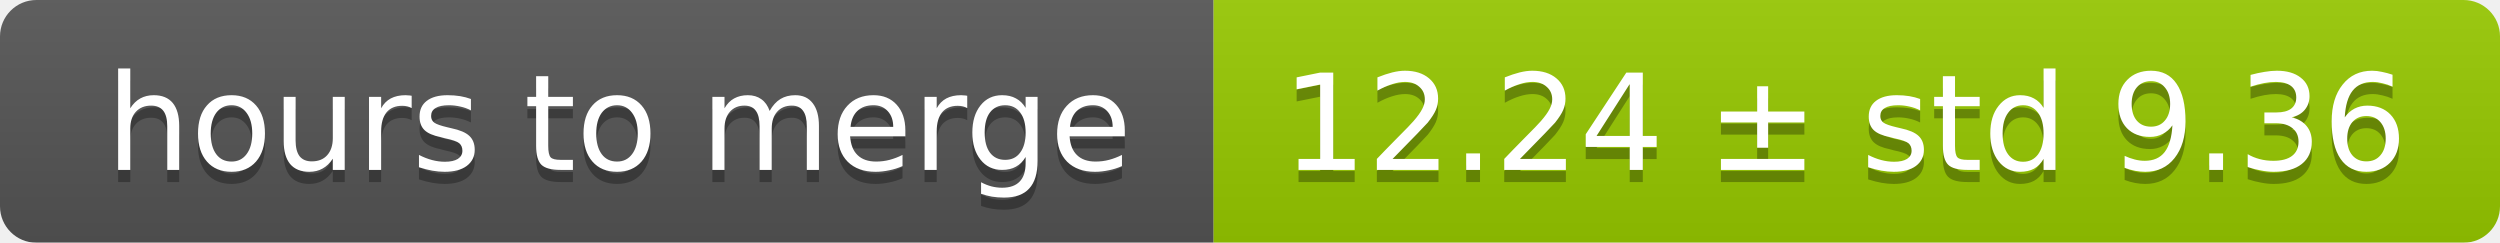
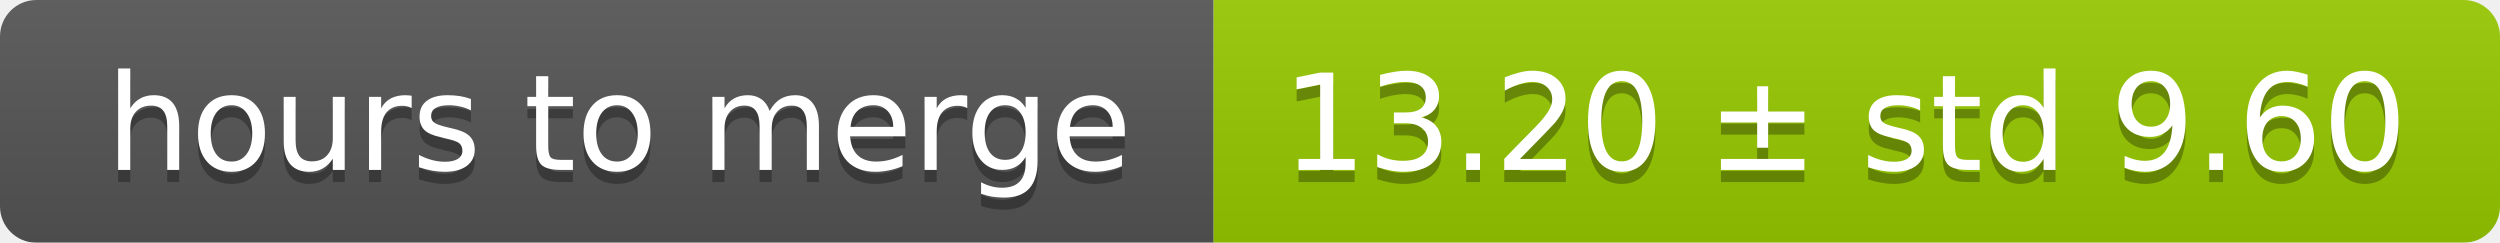
<svg xmlns="http://www.w3.org/2000/svg" width="206" height="20">
  <linearGradient id="smooth" x2="0" y2="100%">
    <stop offset="0" stop-color="#bbb" stop-opacity=".1" />
    <stop offset="1" stop-opacity=".1" />
  </linearGradient>
  <mask id="round">
    <rect width="206" height="20" rx="3" fill="#fff" />
  </mask>
  <g mask="url(#round)">
    <rect width="100" height="20" fill="#555" />
    <rect x="100" width="106" height="20" fill="#97ca00" />
    <rect width="206" height="20" fill="url(#smooth)" />
  </g>
  <g fill="#fff" text-anchor="middle" font-family="DejaVu Sans,Verdana,Geneva,sans-serif" font-size="11">
    <text x="51" y="15" fill="#010101" fill-opacity=".3">hours to merge</text>
    <text x="51" y="14">hours to merge</text>
-     <text x="152" y="15" fill="#010101" fill-opacity=".3">12.24 ± std 9.36</text>
-     <text x="152" y="14">12.24 ± std 9.36</text>
+     <text x="152" y="15" fill="#010101" fill-opacity=".3">13.20 ± std 9.60</text>
+     <text x="152" y="14">13.20 ± std 9.60</text>
  </g>
</svg>
